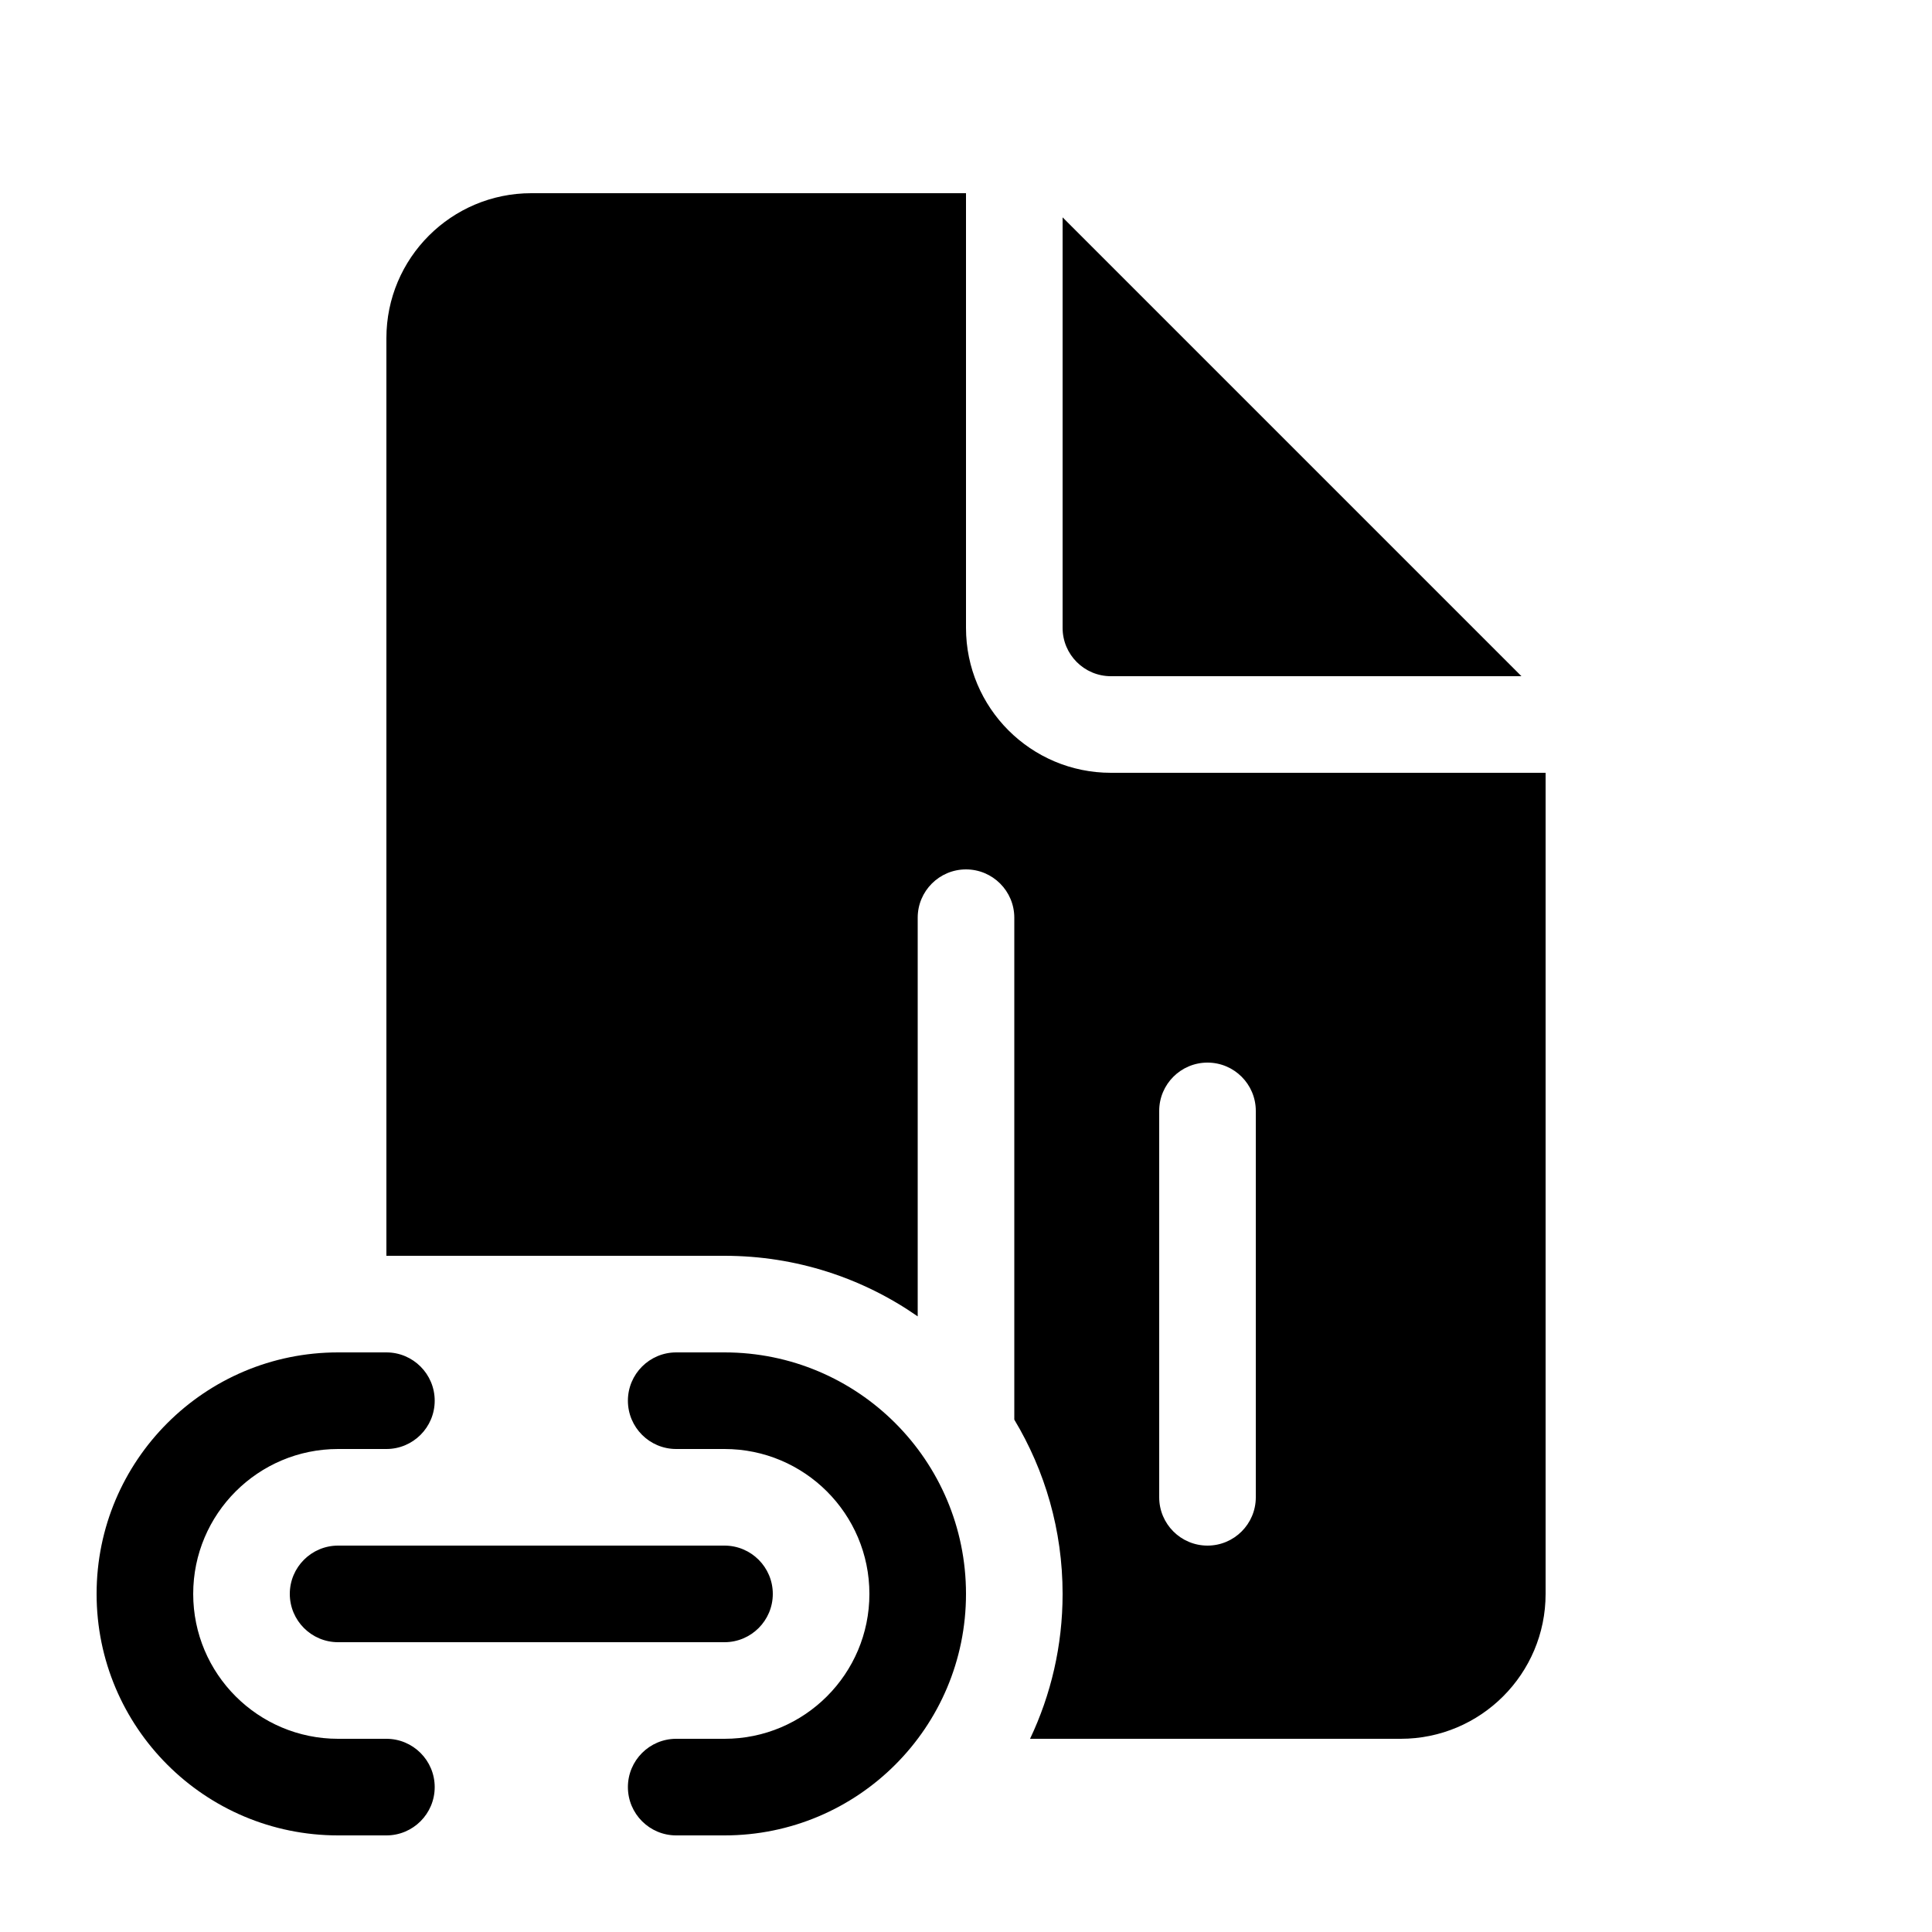
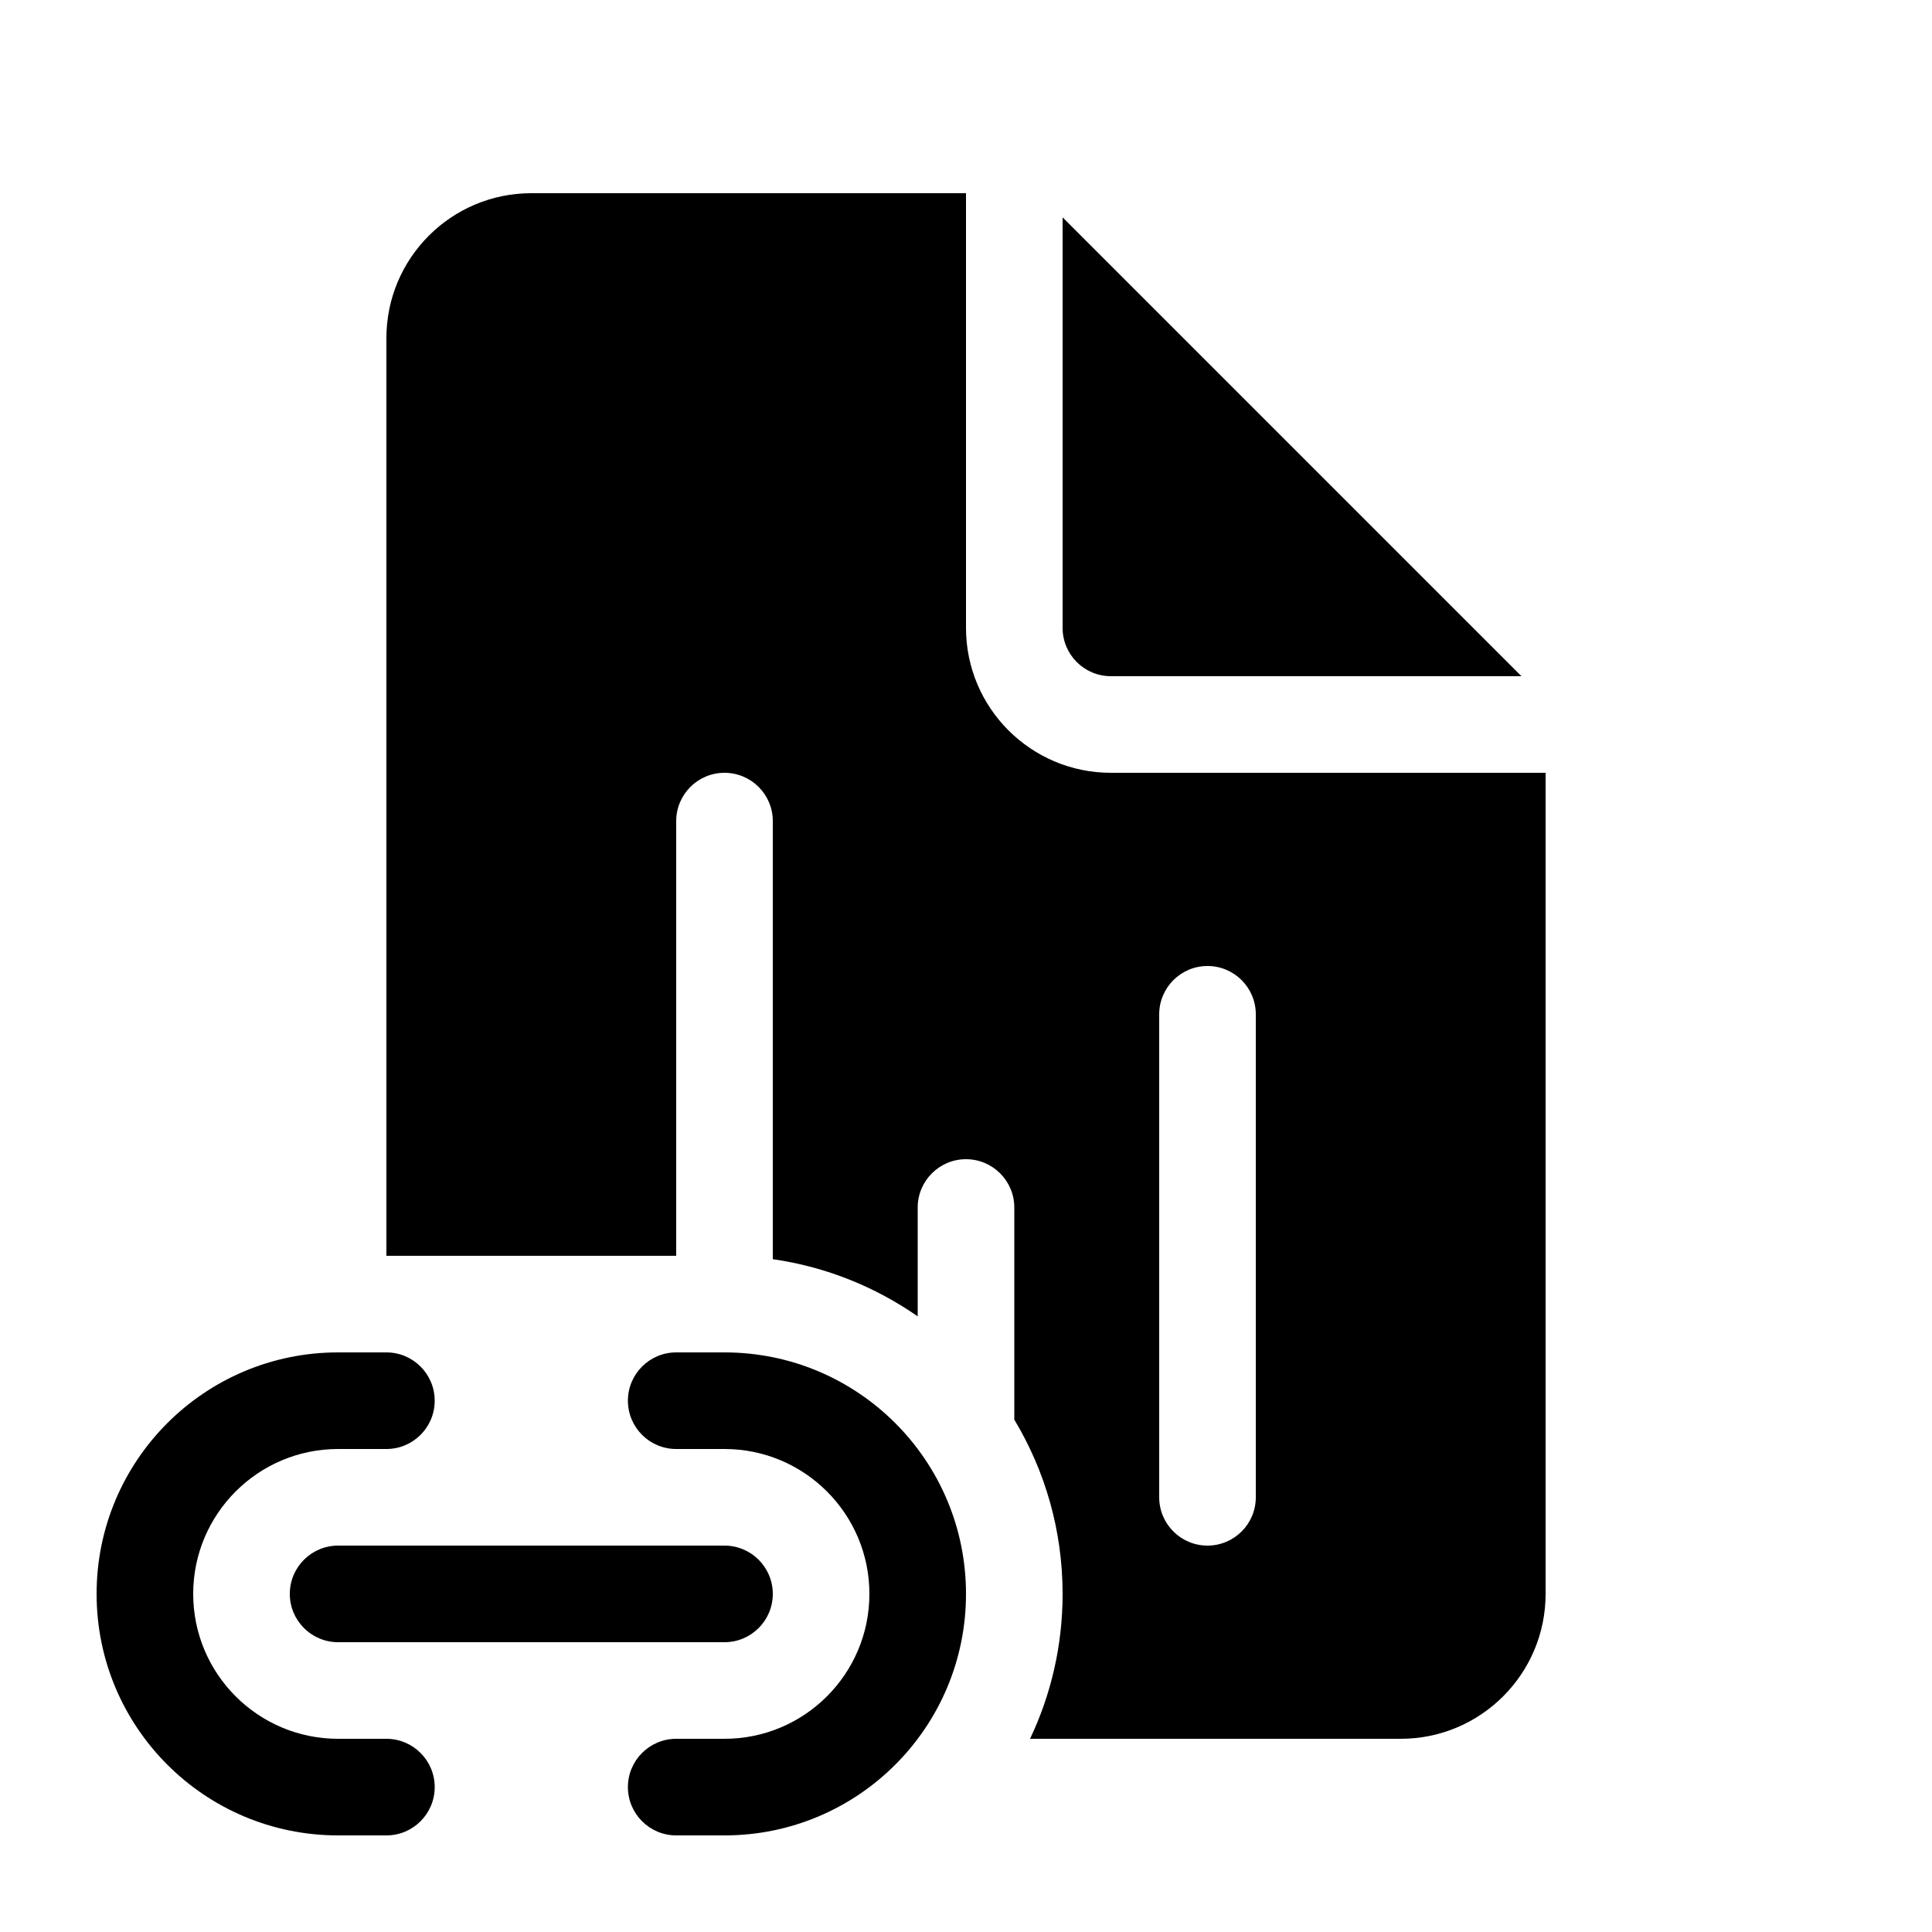
<svg xmlns="http://www.w3.org/2000/svg" viewBox="0 0 20 20" fill="none">
-   <path d="M10 6.5V2H5.5C4.672 2 4 2.672 4 3.5V13H7.5C8.244 13 8.933 13.232 9.5 13.627V9.5C9.5 9.224 9.724 9 10 9C10.276 9 10.5 9.224 10.5 9.5V14.696C10.817 15.223 11 15.84 11 16.5C11 17.037 10.879 17.545 10.663 18H14.5C15.328 18 16 17.328 16 16.5V8H11.5C10.672 8 10 7.328 10 6.5ZM12.5 11C12.776 11 13 11.224 13 11.5V15.5C13 15.776 12.776 16 12.5 16C12.224 16 12 15.776 12 15.5V11.5C12 11.224 12.224 11 12.5 11ZM11 6.5V2.25L15.75 7H11.5C11.224 7 11 6.776 11 6.5ZM3.5 14C2.119 14 1 15.119 1 16.5C1 17.881 2.119 19 3.5 19H4C4.276 19 4.5 18.776 4.5 18.5C4.5 18.224 4.276 18 4 18H3.5C2.672 18 2 17.328 2 16.5C2 15.672 2.672 15 3.5 15H4C4.276 15 4.5 14.776 4.5 14.5C4.5 14.224 4.276 14 4 14H3.5ZM7 14C6.724 14 6.5 14.224 6.5 14.5C6.5 14.776 6.724 15 7 15H7.5C8.328 15 9 15.672 9 16.5C9 17.328 8.328 18 7.5 18H7C6.724 18 6.5 18.224 6.5 18.5C6.5 18.776 6.724 19 7 19H7.5C8.881 19 10 17.881 10 16.5C10 15.119 8.881 14 7.5 14H7ZM3 16.5C3 16.224 3.224 16 3.5 16H7.5C7.776 16 8 16.224 8 16.5C8 16.776 7.776 17 7.5 17H3.5C3.224 17 3 16.776 3 16.5Z" fill="currentColor" />
+   <path d="M10 6.5V2H5.5C4.672 2 4 2.672 4 3.5V13H7V8.5C7 8.224 7.224 8 7.5 8C7.776 8 8 8.224 8 8.5V13.035C8.552 13.114 9.062 13.322 9.5 13.627V12.5C9.5 12.224 9.724 12 10 12C10.276 12 10.5 12.224 10.5 12.5V14.696C10.817 15.223 11 15.84 11 16.5C11 17.037 10.879 17.545 10.663 18H14.5C15.328 18 16 17.328 16 16.5V8H11.5C10.672 8 10 7.328 10 6.5ZM12.5 10C12.776 10 13 10.224 13 10.5V15.5C13 15.776 12.776 16 12.5 16C12.224 16 12 15.776 12 15.5V10.5C12 10.224 12.224 10 12.5 10ZM11 6.5V2.25L15.75 7H11.5C11.224 7 11 6.776 11 6.5ZM3.5 14C2.119 14 1 15.119 1 16.5C1 17.881 2.119 19 3.5 19H4C4.276 19 4.5 18.776 4.5 18.5C4.5 18.224 4.276 18 4 18H3.5C2.672 18 2 17.328 2 16.5C2 15.672 2.672 15 3.5 15H4C4.276 15 4.5 14.776 4.5 14.5C4.5 14.224 4.276 14 4 14H3.5ZM7 14C6.724 14 6.5 14.224 6.5 14.5C6.5 14.776 6.724 15 7 15H7.5C8.328 15 9 15.672 9 16.5C9 17.328 8.328 18 7.5 18H7C6.724 18 6.5 18.224 6.5 18.5C6.5 18.776 6.724 19 7 19H7.5C8.881 19 10 17.881 10 16.5C10 15.119 8.881 14 7.5 14H7ZM3 16.5C3 16.224 3.224 16 3.5 16H7.5C7.776 16 8 16.224 8 16.5C8 16.776 7.776 17 7.5 17H3.5C3.224 17 3 16.776 3 16.5Z" fill="currentColor" />
</svg>
